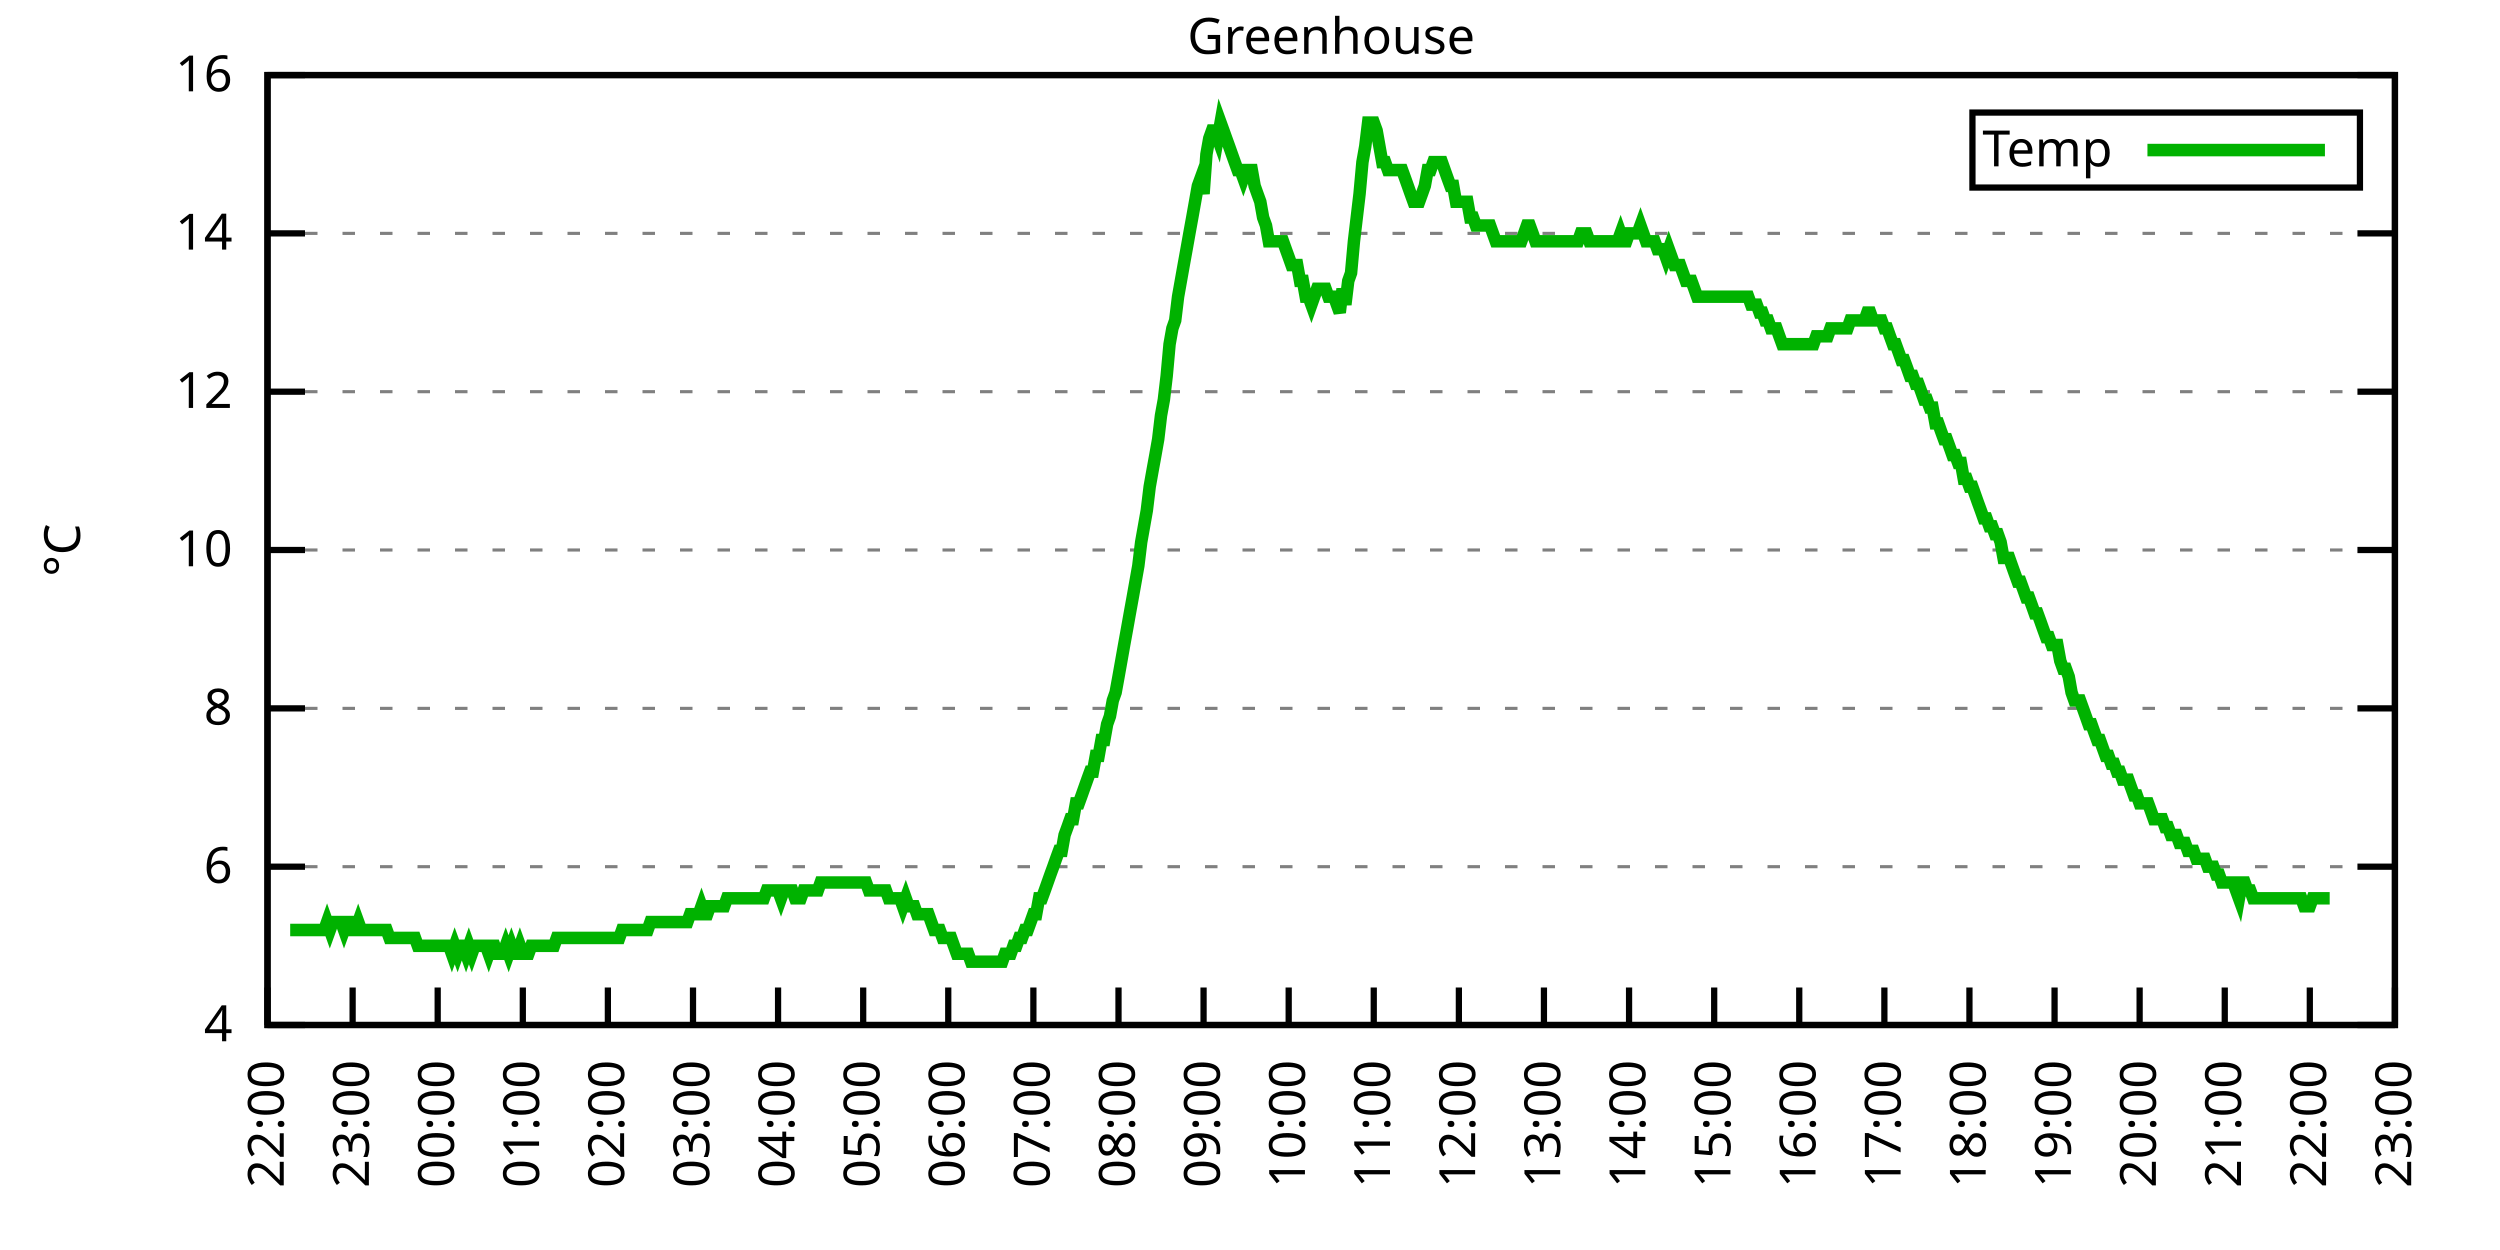
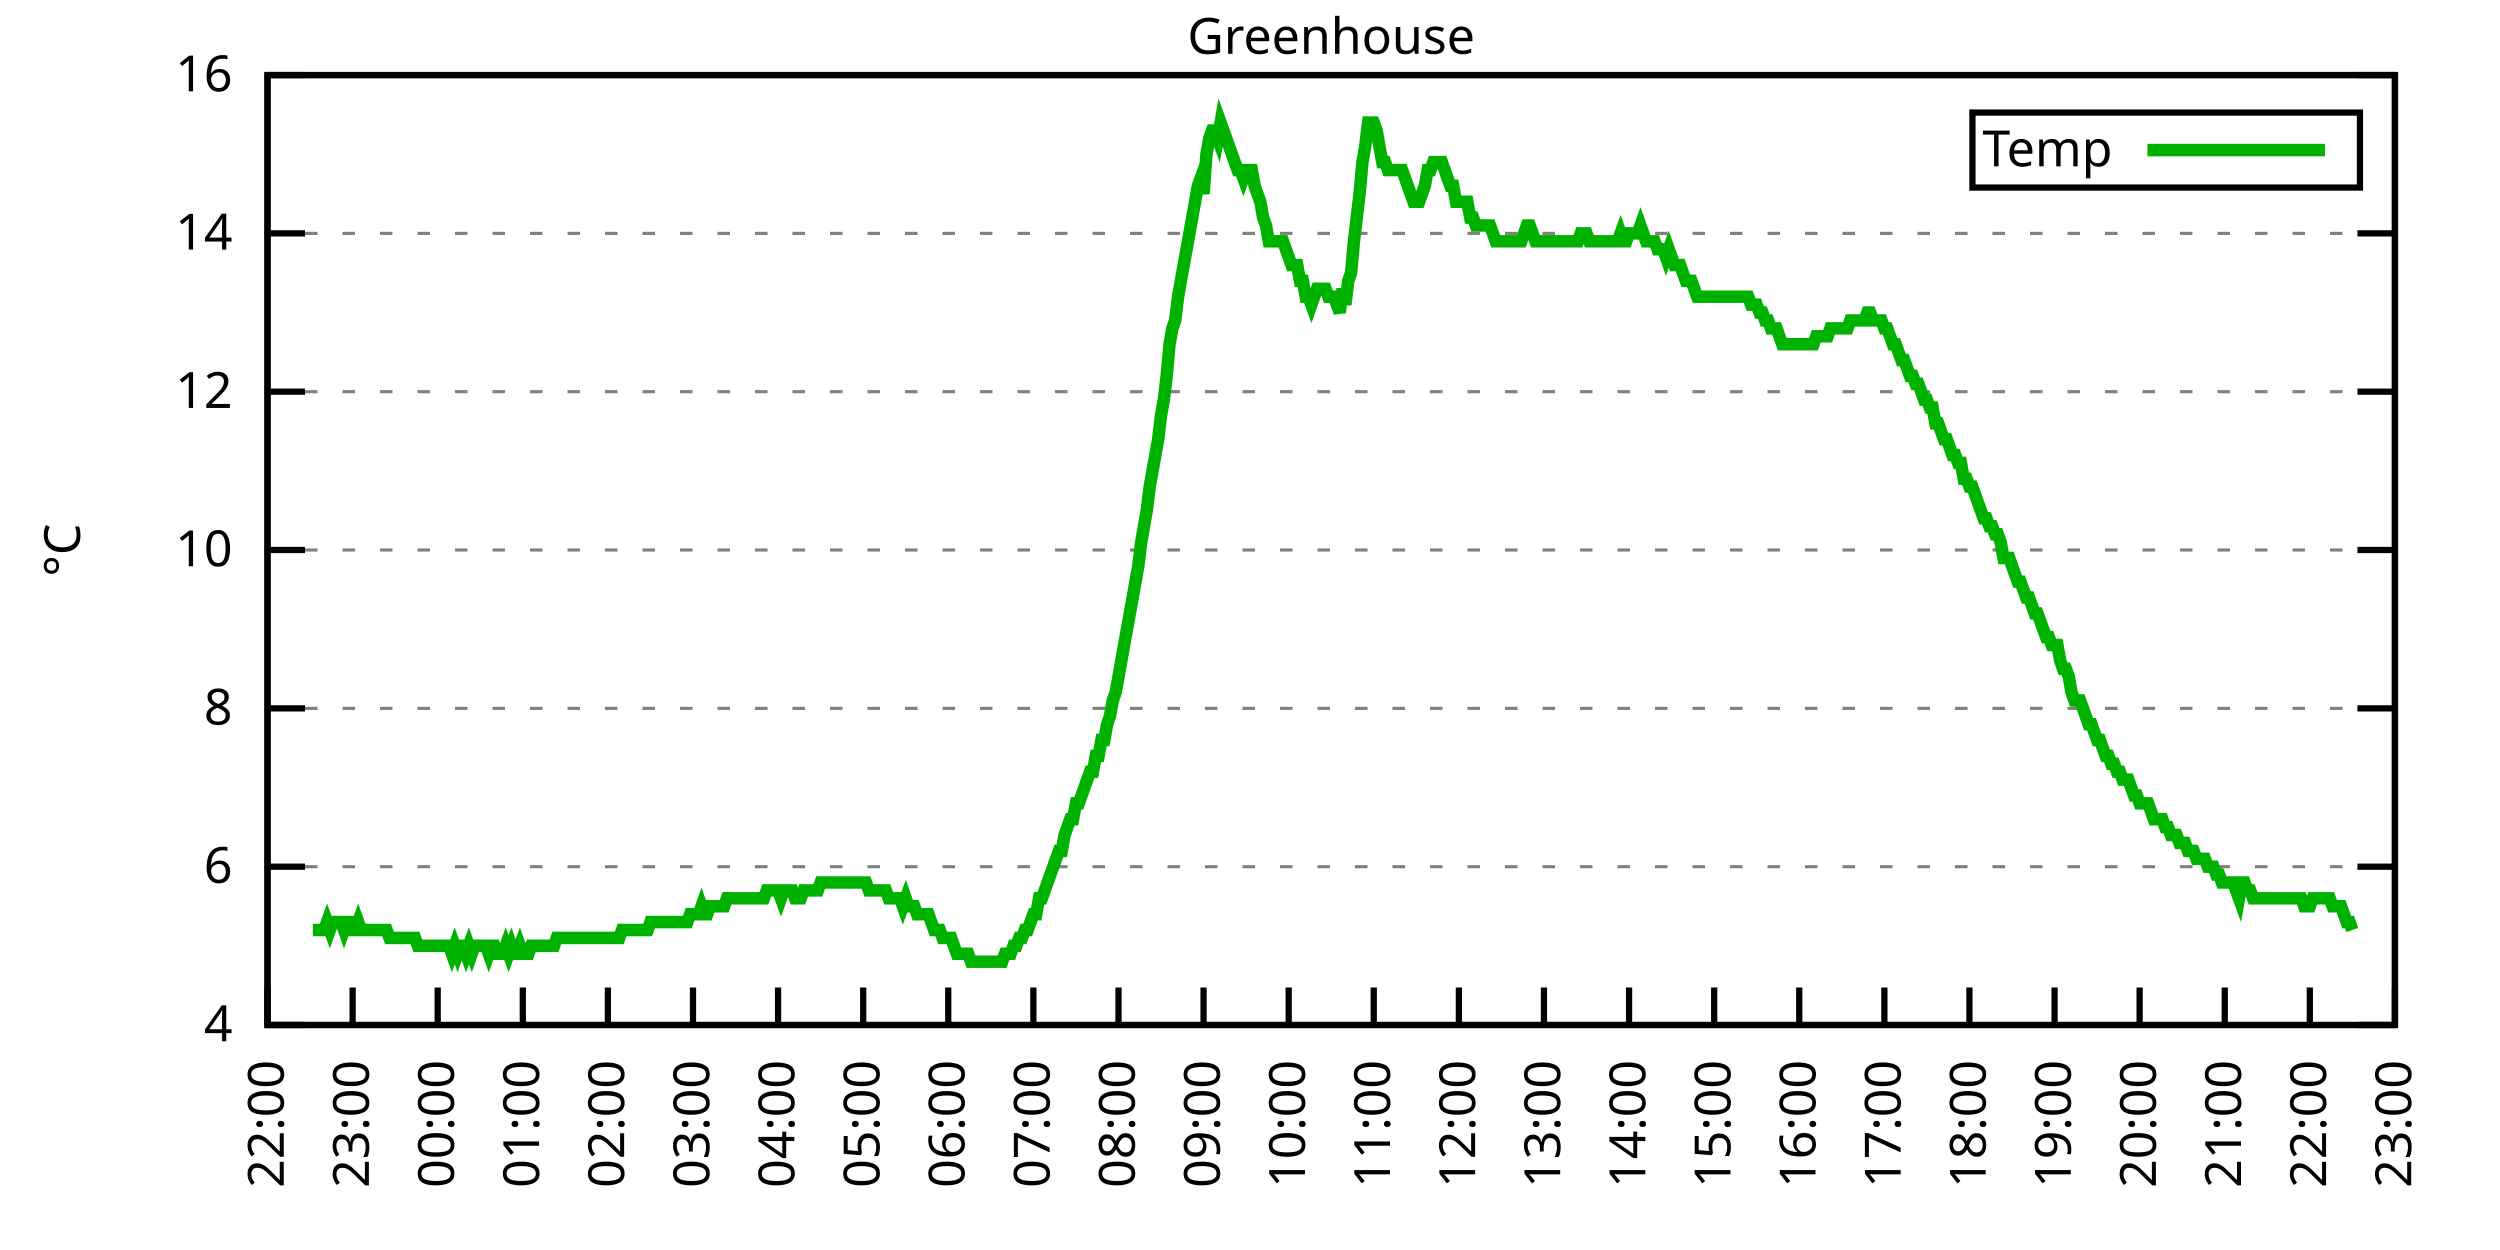
<svg xmlns="http://www.w3.org/2000/svg" xmlns:xlink="http://www.w3.org/1999/xlink" width="400" height="200" viewBox="0 0 400 200">
  <g id="gnuplot_canvas">
    <rect x="0" y="0" width="400" height="200" fill="none" />
    <defs>
      <circle id="gpDot" r="0.5" stroke-width="0.5" stroke="currentColor" />
      <path id="gpPt0" stroke-width="0.333" stroke="currentColor" d="M-1,0 h2 M0,-1 v2" />
      <path id="gpPt1" stroke-width="0.333" stroke="currentColor" d="M-1,-1 L1,1 M1,-1 L-1,1" />
      <path id="gpPt2" stroke-width="0.333" stroke="currentColor" d="M-1,0 L1,0 M0,-1 L0,1 M-1,-1 L1,1 M-1,1 L1,-1" />
      <rect id="gpPt3" stroke-width="0.333" stroke="currentColor" x="-1" y="-1" width="2" height="2" />
      <rect id="gpPt4" stroke-width="0.333" stroke="currentColor" fill="currentColor" x="-1" y="-1" width="2" height="2" />
      <circle id="gpPt5" stroke-width="0.333" stroke="currentColor" cx="0" cy="0" r="1" />
      <use xlink:href="#gpPt5" id="gpPt6" fill="currentColor" stroke="none" />
      <path id="gpPt7" stroke-width="0.333" stroke="currentColor" d="M0,-1.33 L-1.33,0.67 L1.33,0.67 z" />
      <use xlink:href="#gpPt7" id="gpPt8" fill="currentColor" stroke="none" />
      <use xlink:href="#gpPt7" id="gpPt9" stroke="currentColor" transform="rotate(180)" />
      <use xlink:href="#gpPt9" id="gpPt10" fill="currentColor" stroke="none" />
      <use xlink:href="#gpPt3" id="gpPt11" stroke="currentColor" transform="rotate(45)" />
      <use xlink:href="#gpPt11" id="gpPt12" fill="currentColor" stroke="none" />
      <path id="gpPt13" stroke-width="0.333" stroke="currentColor" d="M0,1.330 L1.265,0.411 L0.782,-1.067 L-0.782,-1.076 L-1.265,0.411 z" />
      <use xlink:href="#gpPt13" id="gpPt14" fill="currentColor" stroke="none" />
      <filter id="textbox" filterUnits="objectBoundingBox" x="0" y="0" height="1" width="1">
        <feFlood flood-color="white" flood-opacity="1" result="bgnd" />
        <feComposite in="SourceGraphic" in2="bgnd" operator="atop" />
      </filter>
      <filter id="greybox" filterUnits="objectBoundingBox" x="0" y="0" height="1" width="1">
        <feFlood flood-color="lightgrey" flood-opacity="1" result="grey" />
        <feComposite in="SourceGraphic" in2="grey" operator="atop" />
      </filter>
    </defs>
    <g fill="none" color="white" stroke="currentColor" stroke-width="1.00" stroke-linecap="butt" stroke-linejoin="miter">
</g>
    <g fill="none" color="black" stroke="currentColor" stroke-width="1.00" stroke-linecap="butt" stroke-linejoin="miter">
      <g stroke="none" shape-rendering="crispEdges">
        <polygon fill="rgb(255, 255, 255)" points="42.80,164.00 383.18,164.00 383.18,12.02 42.80,12.02 " />
      </g>
    </g>
    <g fill="none" color="black" stroke="currentColor" stroke-width="1.00" stroke-linecap="butt" stroke-linejoin="miter">
</g>
    <g fill="none" color="black" stroke="black" stroke-width="0.50" stroke-linecap="butt" stroke-linejoin="miter">
</g>
    <g fill="none" color="gray" stroke="currentColor" stroke-width="0.50" stroke-linecap="butt" stroke-linejoin="miter">
      <path stroke="gray" stroke-dasharray="2,4" class="gridline" d="M42.80,164.00 L383.19,164.00  " />
    </g>
    <g fill="none" color="gray" stroke="gray" stroke-width="1.00" stroke-linecap="butt" stroke-linejoin="miter">
</g>
    <g fill="none" color="black" stroke="currentColor" stroke-width="1.00" stroke-linecap="butt" stroke-linejoin="miter">
      <path stroke="black" d="M42.80,164.00 L48.80,164.00 M383.19,164.00 L377.19,164.00  " />
      <g transform="translate(37.20,166.60)" stroke="none" fill="black" font-family="Sans" font-size="8.00" text-anchor="end">
        <text>
          <tspan font-family="Sans"> 4</tspan>
        </text>
      </g>
    </g>
    <g fill="none" color="black" stroke="currentColor" stroke-width="1.00" stroke-linecap="butt" stroke-linejoin="miter">
</g>
    <g fill="none" color="black" stroke="black" stroke-width="0.50" stroke-linecap="butt" stroke-linejoin="miter">
</g>
    <g fill="none" color="gray" stroke="currentColor" stroke-width="0.50" stroke-linecap="butt" stroke-linejoin="miter">
      <path stroke="gray" stroke-dasharray="2,4" class="gridline" d="M42.80,138.67 L383.19,138.67  " />
    </g>
    <g fill="none" color="gray" stroke="gray" stroke-width="1.00" stroke-linecap="butt" stroke-linejoin="miter">
</g>
    <g fill="none" color="black" stroke="currentColor" stroke-width="1.00" stroke-linecap="butt" stroke-linejoin="miter">
      <path stroke="black" d="M42.80,138.67 L48.80,138.67 M383.19,138.67 L377.19,138.67  " />
      <g transform="translate(37.20,141.27)" stroke="none" fill="black" font-family="Sans" font-size="8.00" text-anchor="end">
        <text>
          <tspan font-family="Sans"> 6</tspan>
        </text>
      </g>
    </g>
    <g fill="none" color="black" stroke="currentColor" stroke-width="1.00" stroke-linecap="butt" stroke-linejoin="miter">
</g>
    <g fill="none" color="black" stroke="black" stroke-width="0.50" stroke-linecap="butt" stroke-linejoin="miter">
</g>
    <g fill="none" color="gray" stroke="currentColor" stroke-width="0.50" stroke-linecap="butt" stroke-linejoin="miter">
      <path stroke="gray" stroke-dasharray="2,4" class="gridline" d="M42.80,113.34 L383.19,113.34  " />
    </g>
    <g fill="none" color="gray" stroke="gray" stroke-width="1.00" stroke-linecap="butt" stroke-linejoin="miter">
</g>
    <g fill="none" color="black" stroke="currentColor" stroke-width="1.00" stroke-linecap="butt" stroke-linejoin="miter">
      <path stroke="black" d="M42.80,113.34 L48.80,113.34 M383.19,113.34 L377.19,113.34  " />
      <g transform="translate(37.20,115.94)" stroke="none" fill="black" font-family="Sans" font-size="8.00" text-anchor="end">
        <text>
          <tspan font-family="Sans"> 8</tspan>
        </text>
      </g>
    </g>
    <g fill="none" color="black" stroke="currentColor" stroke-width="1.00" stroke-linecap="butt" stroke-linejoin="miter">
</g>
    <g fill="none" color="black" stroke="black" stroke-width="0.50" stroke-linecap="butt" stroke-linejoin="miter">
</g>
    <g fill="none" color="gray" stroke="currentColor" stroke-width="0.50" stroke-linecap="butt" stroke-linejoin="miter">
      <path stroke="gray" stroke-dasharray="2,4" class="gridline" d="M42.80,88.00 L383.19,88.00  " />
    </g>
    <g fill="none" color="gray" stroke="gray" stroke-width="1.00" stroke-linecap="butt" stroke-linejoin="miter">
</g>
    <g fill="none" color="black" stroke="currentColor" stroke-width="1.00" stroke-linecap="butt" stroke-linejoin="miter">
      <path stroke="black" d="M42.80,88.00 L48.80,88.00 M383.19,88.00 L377.19,88.00  " />
      <g transform="translate(37.20,90.60)" stroke="none" fill="black" font-family="Sans" font-size="8.00" text-anchor="end">
        <text>
          <tspan font-family="Sans"> 10</tspan>
        </text>
      </g>
    </g>
    <g fill="none" color="black" stroke="currentColor" stroke-width="1.00" stroke-linecap="butt" stroke-linejoin="miter">
</g>
    <g fill="none" color="black" stroke="black" stroke-width="0.50" stroke-linecap="butt" stroke-linejoin="miter">
</g>
    <g fill="none" color="gray" stroke="currentColor" stroke-width="0.50" stroke-linecap="butt" stroke-linejoin="miter">
      <path stroke="gray" stroke-dasharray="2,4" class="gridline" d="M42.80,62.67 L383.19,62.67  " />
    </g>
    <g fill="none" color="gray" stroke="gray" stroke-width="1.00" stroke-linecap="butt" stroke-linejoin="miter">
</g>
    <g fill="none" color="black" stroke="currentColor" stroke-width="1.00" stroke-linecap="butt" stroke-linejoin="miter">
      <path stroke="black" d="M42.80,62.67 L48.80,62.67 M383.19,62.67 L377.19,62.67  " />
      <g transform="translate(37.20,65.27)" stroke="none" fill="black" font-family="Sans" font-size="8.00" text-anchor="end">
        <text>
          <tspan font-family="Sans"> 12</tspan>
        </text>
      </g>
    </g>
    <g fill="none" color="black" stroke="currentColor" stroke-width="1.00" stroke-linecap="butt" stroke-linejoin="miter">
</g>
    <g fill="none" color="black" stroke="black" stroke-width="0.50" stroke-linecap="butt" stroke-linejoin="miter">
</g>
    <g fill="none" color="gray" stroke="currentColor" stroke-width="0.50" stroke-linecap="butt" stroke-linejoin="miter">
      <path stroke="gray" stroke-dasharray="2,4" class="gridline" d="M42.80,37.34 L383.19,37.34  " />
    </g>
    <g fill="none" color="gray" stroke="gray" stroke-width="1.00" stroke-linecap="butt" stroke-linejoin="miter">
</g>
    <g fill="none" color="black" stroke="currentColor" stroke-width="1.00" stroke-linecap="butt" stroke-linejoin="miter">
      <path stroke="black" d="M42.80,37.34 L48.80,37.34 M383.19,37.34 L377.19,37.34  " />
      <g transform="translate(37.20,39.94)" stroke="none" fill="black" font-family="Sans" font-size="8.00" text-anchor="end">
        <text>
          <tspan font-family="Sans"> 14</tspan>
        </text>
      </g>
    </g>
    <g fill="none" color="black" stroke="currentColor" stroke-width="1.00" stroke-linecap="butt" stroke-linejoin="miter">
</g>
    <g fill="none" color="black" stroke="black" stroke-width="0.50" stroke-linecap="butt" stroke-linejoin="miter">
</g>
    <g fill="none" color="gray" stroke="currentColor" stroke-width="0.50" stroke-linecap="butt" stroke-linejoin="miter">
      <path stroke="gray" stroke-dasharray="2,4" class="gridline" d="M42.80,12.01 L383.19,12.01  " />
    </g>
    <g fill="none" color="gray" stroke="gray" stroke-width="1.00" stroke-linecap="butt" stroke-linejoin="miter">
</g>
    <g fill="none" color="black" stroke="currentColor" stroke-width="1.00" stroke-linecap="butt" stroke-linejoin="miter">
      <path stroke="black" d="M42.80,12.01 L48.80,12.01 M383.19,12.01 L377.19,12.01  " />
      <g transform="translate(37.20,14.61)" stroke="none" fill="black" font-family="Sans" font-size="8.00" text-anchor="end">
        <text>
          <tspan font-family="Sans"> 16</tspan>
        </text>
      </g>
    </g>
    <g fill="none" color="black" stroke="currentColor" stroke-width="1.00" stroke-linecap="butt" stroke-linejoin="miter">
      <path stroke="black" d="M42.80,164.00 L42.80,158.00  " />
      <g transform="translate(45.40,169.60) rotate(270.00)" stroke="none" fill="black" font-family="Sans" font-size="8.00" text-anchor="end">
        <text>
          <tspan font-family="Sans">22:00</tspan>
        </text>
      </g>
    </g>
    <g fill="none" color="black" stroke="currentColor" stroke-width="1.00" stroke-linecap="butt" stroke-linejoin="miter">
      <path stroke="black" d="M56.42,164.00 L56.42,158.00  " />
      <g transform="translate(59.02,169.60) rotate(270.00)" stroke="none" fill="black" font-family="Sans" font-size="8.00" text-anchor="end">
        <text>
          <tspan font-family="Sans">23:00</tspan>
        </text>
      </g>
    </g>
    <g fill="none" color="black" stroke="currentColor" stroke-width="1.00" stroke-linecap="butt" stroke-linejoin="miter">
      <path stroke="black" d="M70.03,164.00 L70.03,158.00  " />
      <g transform="translate(72.63,169.60) rotate(270.00)" stroke="none" fill="black" font-family="Sans" font-size="8.00" text-anchor="end">
        <text>
          <tspan font-family="Sans">00:00</tspan>
        </text>
      </g>
    </g>
    <g fill="none" color="black" stroke="currentColor" stroke-width="1.00" stroke-linecap="butt" stroke-linejoin="miter">
      <path stroke="black" d="M83.65,164.00 L83.65,158.00  " />
      <g transform="translate(86.25,169.60) rotate(270.00)" stroke="none" fill="black" font-family="Sans" font-size="8.00" text-anchor="end">
        <text>
          <tspan font-family="Sans">01:00</tspan>
        </text>
      </g>
    </g>
    <g fill="none" color="black" stroke="currentColor" stroke-width="1.00" stroke-linecap="butt" stroke-linejoin="miter">
      <path stroke="black" d="M97.26,164.00 L97.26,158.00  " />
      <g transform="translate(99.86,169.60) rotate(270.00)" stroke="none" fill="black" font-family="Sans" font-size="8.00" text-anchor="end">
        <text>
          <tspan font-family="Sans">02:00</tspan>
        </text>
      </g>
    </g>
    <g fill="none" color="black" stroke="currentColor" stroke-width="1.00" stroke-linecap="butt" stroke-linejoin="miter">
      <path stroke="black" d="M110.88,164.00 L110.88,158.00  " />
      <g transform="translate(113.48,169.60) rotate(270.00)" stroke="none" fill="black" font-family="Sans" font-size="8.00" text-anchor="end">
        <text>
          <tspan font-family="Sans">03:00</tspan>
        </text>
      </g>
    </g>
    <g fill="none" color="black" stroke="currentColor" stroke-width="1.00" stroke-linecap="butt" stroke-linejoin="miter">
      <path stroke="black" d="M124.49,164.00 L124.49,158.00  " />
      <g transform="translate(127.09,169.60) rotate(270.00)" stroke="none" fill="black" font-family="Sans" font-size="8.00" text-anchor="end">
        <text>
          <tspan font-family="Sans">04:00</tspan>
        </text>
      </g>
    </g>
    <g fill="none" color="black" stroke="currentColor" stroke-width="1.00" stroke-linecap="butt" stroke-linejoin="miter">
      <path stroke="black" d="M138.11,164.00 L138.11,158.00  " />
      <g transform="translate(140.71,169.60) rotate(270.00)" stroke="none" fill="black" font-family="Sans" font-size="8.00" text-anchor="end">
        <text>
          <tspan font-family="Sans">05:00</tspan>
        </text>
      </g>
    </g>
    <g fill="none" color="black" stroke="currentColor" stroke-width="1.00" stroke-linecap="butt" stroke-linejoin="miter">
      <path stroke="black" d="M151.72,164.00 L151.72,158.00  " />
      <g transform="translate(154.32,169.60) rotate(270.00)" stroke="none" fill="black" font-family="Sans" font-size="8.00" text-anchor="end">
        <text>
          <tspan font-family="Sans">06:00</tspan>
        </text>
      </g>
    </g>
    <g fill="none" color="black" stroke="currentColor" stroke-width="1.00" stroke-linecap="butt" stroke-linejoin="miter">
      <path stroke="black" d="M165.34,164.00 L165.34,158.00  " />
      <g transform="translate(167.94,169.60) rotate(270.00)" stroke="none" fill="black" font-family="Sans" font-size="8.00" text-anchor="end">
        <text>
          <tspan font-family="Sans">07:00</tspan>
        </text>
      </g>
    </g>
    <g fill="none" color="black" stroke="currentColor" stroke-width="1.00" stroke-linecap="butt" stroke-linejoin="miter">
      <path stroke="black" d="M178.96,164.00 L178.96,158.00  " />
      <g transform="translate(181.56,169.60) rotate(270.00)" stroke="none" fill="black" font-family="Sans" font-size="8.00" text-anchor="end">
        <text>
          <tspan font-family="Sans">08:00</tspan>
        </text>
      </g>
    </g>
    <g fill="none" color="black" stroke="currentColor" stroke-width="1.00" stroke-linecap="butt" stroke-linejoin="miter">
      <path stroke="black" d="M192.57,164.00 L192.57,158.00  " />
      <g transform="translate(195.17,169.60) rotate(270.00)" stroke="none" fill="black" font-family="Sans" font-size="8.00" text-anchor="end">
        <text>
          <tspan font-family="Sans">09:00</tspan>
        </text>
      </g>
    </g>
    <g fill="none" color="black" stroke="currentColor" stroke-width="1.00" stroke-linecap="butt" stroke-linejoin="miter">
      <path stroke="black" d="M206.19,164.00 L206.19,158.00  " />
      <g transform="translate(208.79,169.60) rotate(270.00)" stroke="none" fill="black" font-family="Sans" font-size="8.00" text-anchor="end">
        <text>
          <tspan font-family="Sans">10:00</tspan>
        </text>
      </g>
    </g>
    <g fill="none" color="black" stroke="currentColor" stroke-width="1.00" stroke-linecap="butt" stroke-linejoin="miter">
      <path stroke="black" d="M219.80,164.00 L219.80,158.00  " />
      <g transform="translate(222.40,169.60) rotate(270.00)" stroke="none" fill="black" font-family="Sans" font-size="8.00" text-anchor="end">
        <text>
          <tspan font-family="Sans">11:00</tspan>
        </text>
      </g>
    </g>
    <g fill="none" color="black" stroke="currentColor" stroke-width="1.00" stroke-linecap="butt" stroke-linejoin="miter">
      <path stroke="black" d="M233.42,164.00 L233.42,158.00  " />
      <g transform="translate(236.02,169.60) rotate(270.00)" stroke="none" fill="black" font-family="Sans" font-size="8.00" text-anchor="end">
        <text>
          <tspan font-family="Sans">12:00</tspan>
        </text>
      </g>
    </g>
    <g fill="none" color="black" stroke="currentColor" stroke-width="1.00" stroke-linecap="butt" stroke-linejoin="miter">
      <path stroke="black" d="M247.03,164.00 L247.03,158.00  " />
      <g transform="translate(249.63,169.60) rotate(270.00)" stroke="none" fill="black" font-family="Sans" font-size="8.00" text-anchor="end">
        <text>
          <tspan font-family="Sans">13:00</tspan>
        </text>
      </g>
    </g>
    <g fill="none" color="black" stroke="currentColor" stroke-width="1.00" stroke-linecap="butt" stroke-linejoin="miter">
      <path stroke="black" d="M260.65,164.00 L260.65,158.00  " />
      <g transform="translate(263.25,169.60) rotate(270.00)" stroke="none" fill="black" font-family="Sans" font-size="8.00" text-anchor="end">
        <text>
          <tspan font-family="Sans">14:00</tspan>
        </text>
      </g>
    </g>
    <g fill="none" color="black" stroke="currentColor" stroke-width="1.00" stroke-linecap="butt" stroke-linejoin="miter">
      <path stroke="black" d="M274.27,164.00 L274.27,158.00  " />
      <g transform="translate(276.87,169.60) rotate(270.00)" stroke="none" fill="black" font-family="Sans" font-size="8.00" text-anchor="end">
        <text>
          <tspan font-family="Sans">15:00</tspan>
        </text>
      </g>
    </g>
    <g fill="none" color="black" stroke="currentColor" stroke-width="1.00" stroke-linecap="butt" stroke-linejoin="miter">
      <path stroke="black" d="M287.88,164.00 L287.88,158.00  " />
      <g transform="translate(290.48,169.60) rotate(270.00)" stroke="none" fill="black" font-family="Sans" font-size="8.00" text-anchor="end">
        <text>
          <tspan font-family="Sans">16:00</tspan>
        </text>
      </g>
    </g>
    <g fill="none" color="black" stroke="currentColor" stroke-width="1.00" stroke-linecap="butt" stroke-linejoin="miter">
      <path stroke="black" d="M301.50,164.00 L301.50,158.00  " />
      <g transform="translate(304.10,169.60) rotate(270.00)" stroke="none" fill="black" font-family="Sans" font-size="8.00" text-anchor="end">
        <text>
          <tspan font-family="Sans">17:00</tspan>
        </text>
      </g>
    </g>
    <g fill="none" color="black" stroke="currentColor" stroke-width="1.00" stroke-linecap="butt" stroke-linejoin="miter">
      <path stroke="black" d="M315.11,164.00 L315.11,158.00  " />
      <g transform="translate(317.71,169.60) rotate(270.00)" stroke="none" fill="black" font-family="Sans" font-size="8.00" text-anchor="end">
        <text>
          <tspan font-family="Sans">18:00</tspan>
        </text>
      </g>
    </g>
    <g fill="none" color="black" stroke="currentColor" stroke-width="1.00" stroke-linecap="butt" stroke-linejoin="miter">
      <path stroke="black" d="M328.73,164.00 L328.73,158.00  " />
      <g transform="translate(331.33,169.60) rotate(270.00)" stroke="none" fill="black" font-family="Sans" font-size="8.00" text-anchor="end">
        <text>
          <tspan font-family="Sans">19:00</tspan>
        </text>
      </g>
    </g>
    <g fill="none" color="black" stroke="currentColor" stroke-width="1.00" stroke-linecap="butt" stroke-linejoin="miter">
      <path stroke="black" d="M342.34,164.00 L342.34,158.00  " />
      <g transform="translate(344.94,169.60) rotate(270.00)" stroke="none" fill="black" font-family="Sans" font-size="8.00" text-anchor="end">
        <text>
          <tspan font-family="Sans">20:00</tspan>
        </text>
      </g>
    </g>
    <g fill="none" color="black" stroke="currentColor" stroke-width="1.00" stroke-linecap="butt" stroke-linejoin="miter">
      <path stroke="black" d="M355.96,164.00 L355.96,158.00  " />
      <g transform="translate(358.56,169.60) rotate(270.00)" stroke="none" fill="black" font-family="Sans" font-size="8.00" text-anchor="end">
        <text>
          <tspan font-family="Sans">21:00</tspan>
        </text>
      </g>
    </g>
    <g fill="none" color="black" stroke="currentColor" stroke-width="1.00" stroke-linecap="butt" stroke-linejoin="miter">
      <path stroke="black" d="M369.57,164.00 L369.57,158.00  " />
      <g transform="translate(372.17,169.60) rotate(270.00)" stroke="none" fill="black" font-family="Sans" font-size="8.00" text-anchor="end">
        <text>
          <tspan font-family="Sans">22:00</tspan>
        </text>
      </g>
    </g>
    <g fill="none" color="black" stroke="currentColor" stroke-width="1.00" stroke-linecap="butt" stroke-linejoin="miter">
      <path stroke="black" d="M383.19,164.00 L383.19,158.00  " />
      <g transform="translate(385.79,169.60) rotate(270.00)" stroke="none" fill="black" font-family="Sans" font-size="8.00" text-anchor="end">
        <text>
          <tspan font-family="Sans">23:00</tspan>
        </text>
      </g>
    </g>
    <g fill="none" color="black" stroke="currentColor" stroke-width="1.00" stroke-linecap="butt" stroke-linejoin="miter">
</g>
    <g fill="none" color="black" stroke="currentColor" stroke-width="1.00" stroke-linecap="butt" stroke-linejoin="miter">
      <path stroke="black" d="M42.80,12.01 L42.80,164.00 L383.19,164.00 L383.19,12.01 L42.80,12.01 Z  " />
    </g>
    <g fill="none" color="black" stroke="currentColor" stroke-width="1.00" stroke-linecap="butt" stroke-linejoin="miter">
</g>
    <g fill="none" color="black" stroke="currentColor" stroke-width="1.00" stroke-linecap="butt" stroke-linejoin="miter">
      <path stroke="black" d="M315.59,30.01 L315.59,18.01 L377.59,18.01 L377.59,30.01 L315.59,30.01 Z  " />
    </g>
    <g id="Greenhouse_plot_1">
      <g fill="none" color="white" stroke="black" stroke-width="2.00" stroke-linecap="butt" stroke-linejoin="miter">
</g>
      <g fill="none" color="black" stroke="currentColor" stroke-width="2.00" stroke-linecap="butt" stroke-linejoin="miter">
        <g transform="translate(337.99,26.61)" stroke="none" fill="black" font-family="Sans" font-size="8.00" text-anchor="end">
          <text>
            <tspan font-family="Sans">Temp</tspan>
          </text>
        </g>
      </g>
      <g fill="none" color="black" stroke="currentColor" stroke-width="2.00" stroke-linecap="butt" stroke-linejoin="miter">
-         <path stroke="rgb(  0, 178,   0)" d="M343.59,24.01 L371.99,24.01 M46.43,148.80 L46.88,148.80 L47.34,148.80 L47.79,148.80 L48.25,148.80 L48.70,148.80   L49.15,148.80 L49.61,148.80 L50.06,148.80 L50.52,148.80 L50.97,148.80 L51.42,148.80 L51.88,148.80 L52.33,147.53   L52.78,148.80 L53.24,147.53 L53.69,147.53 L54.15,147.53 L54.60,147.53 L55.05,148.80 L55.51,147.53 L55.96,147.53   L56.42,148.80 L56.87,148.80 L57.32,147.53 L57.78,148.80 L58.23,148.80 L58.68,148.80 L59.14,148.80 L59.59,148.80   L60.05,148.80 L60.50,148.80 L60.95,148.80 L61.41,148.80 L61.86,148.80 L62.32,150.07 L62.77,150.07 L63.22,150.07   L63.68,150.07 L64.13,150.07 L64.58,150.07 L65.04,150.07 L65.49,150.07 L65.95,150.07 L66.40,150.07 L66.85,151.33   L67.31,151.33 L67.76,151.33 L68.22,151.33 L68.67,151.33 L69.12,151.33 L69.58,151.33 L70.03,151.33 L70.49,151.33   L70.94,151.33 L71.39,151.33 L71.85,151.33 L72.30,152.60 L72.75,151.33 L73.21,152.60 L73.66,151.33 L74.12,151.33   L74.57,152.60 L75.02,151.33 L75.48,152.60 L75.93,151.33 L76.39,151.33 L76.84,151.33 L77.29,151.33 L77.75,151.33   L78.20,152.60 L78.65,151.33 L79.11,151.33 L79.56,152.60 L80.02,152.60 L80.47,152.60 L80.92,151.33 L81.38,152.60   L81.83,151.33 L82.29,152.60 L82.74,152.60 L83.19,151.33 L83.65,152.60 L84.10,152.60 L84.55,152.60 L85.01,151.33   L85.46,151.33 L85.92,151.33 L86.37,151.33 L86.82,151.33 L87.28,151.33 L87.73,151.33 L88.19,151.33 L88.64,151.33   L89.09,150.07 L89.55,150.07 L90.00,150.07 L90.45,150.07 L90.91,150.07 L91.36,150.07 L91.82,150.07 L92.27,150.07   L92.72,150.07 L93.18,150.07 L93.63,150.07 L94.09,150.07 L94.54,150.07 L94.99,150.07 L95.45,150.07 L95.90,150.07   L96.35,150.07 L96.81,150.07 L97.26,150.07 L97.72,150.07 L98.17,150.07 L98.62,150.07 L99.08,150.07 L99.53,148.80   L99.99,148.80 L100.44,148.80 L100.89,148.80 L101.35,148.80 L101.80,148.80 L102.25,148.80 L102.71,148.80 L103.16,148.80   L103.62,148.80 L104.07,147.53 L104.52,147.53 L104.98,147.53 L105.43,147.53 L105.89,147.53 L106.34,147.53 L106.79,147.53   L107.25,147.53 L107.70,147.53 L108.15,147.53 L108.61,147.53 L109.06,147.53 L109.52,147.53 L109.97,147.53 L110.42,146.27   L110.88,146.27 L111.33,146.27 L111.79,146.27 L112.24,145.00 L112.69,146.27 L113.15,146.27 L113.60,145.00 L114.05,145.00   L114.51,145.00 L114.96,145.00 L115.42,145.00 L115.87,145.00 L116.32,143.73 L116.78,143.73 L117.23,143.73 L117.69,143.73   L118.14,143.73 L118.59,143.73 L119.05,143.73 L119.50,143.73 L119.96,143.73 L120.41,143.73 L120.86,143.73 L121.32,143.73   L121.77,143.73 L122.22,143.73 L122.68,142.47 L123.13,142.47 L123.59,142.47 L124.04,142.47 L124.49,142.47 L124.95,143.73   L125.40,142.47 L125.86,142.47 L126.31,142.47 L126.76,142.47 L127.22,143.73 L127.67,143.73 L128.12,143.73 L128.58,142.47   L129.03,142.47 L129.49,142.47 L129.94,142.47 L130.39,142.47 L130.85,142.47 L131.30,141.20 L131.76,141.20 L132.21,141.20   L132.66,141.20 L133.12,141.20 L133.57,141.20 L134.02,141.20 L134.48,141.20 L134.93,141.20 L135.39,141.20 L135.84,141.20   L136.29,141.20 L136.75,141.20 L137.20,141.20 L137.66,141.20 L138.11,141.20 L138.56,141.20 L139.02,142.47 L139.47,142.47   L139.92,142.47 L140.38,142.47 L140.83,142.47 L141.29,142.47 L141.74,142.47 L142.19,143.73 L142.65,143.73 L143.10,143.73   L143.56,143.73 L144.01,143.73 L144.46,145.00 L144.92,143.73 L145.37,145.00 L145.82,145.00 L146.28,145.00 L146.73,146.27   L147.19,146.27 L147.64,146.27 L148.09,146.27 L148.55,146.27 L149.00,147.53 L149.46,148.80 L149.91,148.80 L150.36,148.80   L150.82,150.07 L151.27,150.07 L151.72,150.07 L152.18,150.07 L152.63,151.33 L153.09,152.60 L153.54,152.60 L153.99,152.60   L154.45,152.60 L154.90,152.60 L155.36,153.87 L155.81,153.87 L156.26,153.87 L156.72,153.87 L157.17,153.87 L157.62,153.87   L158.08,153.87 L158.53,153.87 L158.99,153.87 L159.44,153.87 L159.89,153.87 L160.35,153.87 L160.80,152.60 L161.26,152.60   L161.71,152.60 L162.16,151.33 L162.62,151.33 L163.07,150.07 L163.52,150.07 L163.98,148.80 L164.43,148.80 L164.89,147.53   L165.34,146.27 L165.79,146.27 L166.25,143.73 L166.70,143.73 L167.16,142.47 L167.61,141.20 L168.06,139.93 L168.52,138.67   L168.97,137.40 L169.43,136.14 L169.88,136.14 L170.33,133.60 L170.79,132.34 L171.24,131.07 L171.69,131.07 L172.15,128.54   L172.60,128.54 L173.06,127.27 L173.51,126.00 L173.96,124.74 L174.42,123.47 L174.87,123.47 L175.33,120.94 L175.78,120.94   L176.23,118.40 L176.69,118.40 L177.14,115.87 L177.59,114.60 L178.05,112.07 L178.50,110.80 L178.96,108.27 L179.41,105.74   L179.86,103.20 L180.32,100.67 L180.77,98.14 L181.23,95.60 L181.68,93.07 L182.13,90.54 L182.59,86.74 L183.04,84.21   L183.49,81.67 L183.95,77.87 L184.40,75.34 L184.86,72.81 L185.31,70.27 L185.76,66.47 L186.22,63.94 L186.67,60.14   L187.13,55.07 L187.58,52.54 L188.03,51.27 L188.49,47.47 L188.94,44.94 L189.39,42.41 L189.85,39.87 L190.30,37.34   L190.76,34.81 L191.21,32.28 L191.66,29.74 L192.12,28.48 L192.57,31.01 L193.03,24.68 L193.48,22.14 L193.93,20.88   L194.39,20.88 L194.84,22.14 L195.29,19.61 L195.75,20.88 L196.20,22.14 L196.66,23.41 L197.11,24.68 L197.56,25.94   L198.02,27.21 L198.47,27.21 L198.93,28.48 L199.38,27.21 L199.83,27.21 L200.29,27.21 L200.74,29.74 L201.19,31.01   L201.65,32.28 L202.10,34.81 L202.56,36.08 L203.01,38.61 L203.46,38.61 L203.92,38.61 L204.37,38.61 L204.83,38.61   L205.28,38.61 L205.73,39.87 L206.19,41.14 L206.64,42.41 L207.09,42.41 L207.55,42.41 L208.00,44.94 L208.46,44.94   L208.91,47.47 L209.36,47.47 L209.82,48.74 L210.27,47.47 L210.73,46.21 L211.18,46.21 L211.63,46.21 L212.09,46.21   L212.54,47.47 L213.00,47.47 L213.45,47.47 L213.90,48.74 L214.36,50.01 L214.81,46.21 L215.26,48.74 L215.72,44.94   L216.17,43.67 L216.63,38.61 L217.08,34.81 L217.53,31.01 L217.99,25.94 L218.44,23.41 L218.90,19.61 L219.35,19.61   L219.80,19.61 L220.26,20.88 L220.71,23.41 L221.16,25.94 L221.62,25.94 L222.07,27.21 L222.53,27.21 L222.98,27.21   L223.43,27.21 L223.89,27.21 L224.34,27.21 L224.80,28.48 L225.25,29.74 L225.70,31.01 L226.16,32.28 L226.61,32.28   L227.06,32.28 L227.52,31.01 L227.97,29.74 L228.43,27.21 L228.88,27.21 L229.33,25.94 L229.79,25.94 L230.24,25.94   L230.70,25.94 L231.15,27.21 L231.60,28.48 L232.06,29.74 L232.51,29.74 L232.96,32.28 L233.42,32.28 L233.87,32.28   L234.33,32.28 L234.78,32.28 L235.23,34.81 L235.69,34.81 L236.14,36.08 L236.60,36.08 L237.05,36.08 L237.50,36.08   L237.96,36.08 L238.41,36.08 L238.86,37.34 L239.32,38.61 L239.77,38.61 L240.23,38.61 L240.68,38.61 L241.13,38.61   L241.59,38.61 L242.04,38.61 L242.50,38.61 L242.95,38.61 L243.40,38.61 L243.86,37.34 L244.31,36.08 L244.76,36.08   L245.22,37.34 L245.67,38.61 L246.13,38.61 L246.58,38.61 L247.03,38.61 L247.49,38.61 L247.94,38.61 L248.40,38.61   L248.85,38.61 L249.30,38.61 L249.76,38.61 L250.21,38.61 L250.66,38.61 L251.12,38.61 L251.57,38.61 L252.03,38.61   L252.48,38.61 L252.93,37.34 L253.39,37.34 L253.84,37.34 L254.30,38.61 L254.75,38.61 L255.20,38.61 L255.66,38.61   L256.11,38.61 L256.56,38.61 L257.02,38.61 L257.47,38.61 L257.93,38.61 L258.38,38.61 L258.83,38.61 L259.29,37.34   L259.74,38.61 L260.20,38.61 L260.65,37.34 L261.10,37.34 L261.56,37.34 L262.01,37.34 L262.47,36.08 L262.92,37.34   L263.37,38.61 L263.83,38.61 L264.28,38.61 L264.73,38.61 L265.19,39.87 L265.64,39.87 L266.10,39.87 L266.55,41.14   L267.00,39.87 L267.46,41.14 L267.91,42.41 L268.37,42.41 L268.82,42.41 L269.27,43.67 L269.73,44.94 L270.18,44.94   L270.63,44.94 L271.09,46.21 L271.54,47.47 L272.00,47.47 L272.45,47.47 L272.90,47.47 L273.36,47.47 L273.81,47.47   L274.27,47.47 L274.72,47.47 L275.17,47.47 L275.63,47.47 L276.08,47.47 L276.53,47.47 L276.99,47.47 L277.44,47.47   L277.90,47.47 L278.35,47.47 L278.80,47.47 L279.26,47.47 L279.71,47.47 L280.17,48.74 L280.62,48.74 L281.07,48.74   L281.53,50.01 L281.98,50.01 L282.43,51.27 L282.89,51.27 L283.34,52.54 L283.80,52.54 L284.25,52.54 L284.70,53.81   L285.16,55.07 L285.61,55.07 L286.07,55.07 L286.52,55.07 L286.97,55.07 L287.43,55.07 L287.88,55.07 L288.33,55.07   L288.79,55.07 L289.24,55.07 L289.70,55.07 L290.15,55.07 L290.60,53.81 L291.06,53.81 L291.51,53.81 L291.97,53.81   L292.42,53.81 L292.87,52.54 L293.33,52.54 L293.78,52.54 L294.23,52.54 L294.69,52.54 L295.14,52.54 L295.60,52.54   L296.05,51.27 L296.50,51.27 L296.96,51.27 L297.41,51.27 L297.87,51.27 L298.32,51.27 L298.77,50.01 L299.23,50.01   L299.68,51.27 L300.13,51.27 L300.59,51.27 L301.04,51.27 L301.50,52.54 L301.95,52.54 L302.40,53.81 L302.86,55.07   L303.31,55.07 L303.77,56.34 L304.22,57.61 L304.67,57.61 L305.13,58.87 L305.58,60.14 L306.03,60.14 L306.49,61.41   L306.94,61.41 L307.40,62.67 L307.85,63.94 L308.30,63.94 L308.76,65.21 L309.21,65.21 L309.67,67.74 L310.12,67.74   L310.57,69.01 L311.03,70.27 L311.48,70.27 L311.94,71.54 L312.39,72.81 L312.84,72.81 L313.30,74.07 L313.75,74.07   L314.20,76.61 L314.66,76.61 L315.11,77.87 L315.57,77.87 L316.02,79.14 L316.47,80.41 L316.93,81.67 L317.38,82.94   L317.84,82.94 L318.29,84.21 L318.74,84.21 L319.20,85.47 L319.65,85.47 L320.10,86.74 L320.56,89.27 L321.01,89.27   L321.47,89.27 L321.92,90.54 L322.37,91.80 L322.83,93.07 L323.28,93.07 L323.74,94.34 L324.19,95.60 L324.64,95.60   L325.10,96.87 L325.55,98.14 L326.00,98.14 L326.46,99.40 L326.91,100.67 L327.37,101.94 L327.82,101.94 L328.27,103.20   L328.73,103.20 L329.18,103.20 L329.64,105.74 L330.09,107.00 L330.54,107.00 L331.00,108.27 L331.45,110.80 L331.90,112.07   L332.36,112.07 L332.81,112.07 L333.27,113.34 L333.72,114.60 L334.17,115.87 L334.63,115.87 L335.08,117.14 L335.54,118.40   L335.99,118.40 L336.44,119.67 L336.90,120.94 L337.35,120.94 L337.80,122.20 L338.26,122.20 L338.71,123.47 L339.17,123.47   L339.62,124.74 L340.07,124.74 L340.53,124.74 L340.98,126.00 L341.44,127.27 L341.89,127.27 L342.34,128.54 L342.80,128.54   L343.25,128.54 L343.70,128.54 L344.16,129.80 L344.61,131.07 L345.07,131.07 L345.52,131.07 L345.97,131.07 L346.43,132.34   L346.88,132.34 L347.34,133.60 L347.79,133.60 L348.24,133.60 L348.70,134.87 L349.15,134.87 L349.60,134.87 L350.06,136.14   L350.51,136.14 L350.97,136.14 L351.42,137.40 L351.87,137.40 L352.33,137.40 L352.78,137.40 L353.24,138.67 L353.69,138.67   L354.14,138.67 L354.60,139.93 L355.05,139.93 L355.50,141.20 L355.96,141.20 L356.41,141.20 L356.87,141.20 L357.32,141.20   L357.77,142.47 L358.23,143.73 L358.68,141.20 L359.14,141.20 L359.59,142.47 L360.04,142.47 L360.50,143.73 L360.95,143.73   L361.41,143.73 L361.86,143.73 L362.31,143.73 L362.77,143.73 L363.22,143.73 L363.67,143.73 L364.13,143.73 L364.58,143.73   L365.04,143.73 L365.49,143.73 L365.94,143.73 L366.40,143.73 L366.85,143.73 L367.31,143.73 L367.76,143.73 L368.21,143.73   L368.67,145.00 L369.12,145.00 L369.57,145.00 L370.03,143.73 L370.48,143.73 L370.94,143.73 L371.39,143.73 L371.84,143.73   L372.30,143.73 L372.75,143.73  " />
+         <path stroke="rgb(  0, 178,   0)" d="M343.59,24.01 L371.99,24.01 M50.06,148.80 L50.52,148.80 L50.97,148.80 L51.42,148.80 L51.88,148.80 L52.33,147.53   L52.78,148.80 L53.24,147.53 L53.69,147.53 L54.15,147.53 L54.60,147.53 L55.05,148.80 L55.51,147.53 L55.96,147.53   L56.42,148.80 L56.87,148.80 L57.32,147.53 L57.78,148.80 L58.23,148.80 L58.68,148.80 L59.14,148.80 L59.59,148.80   L60.05,148.80 L60.50,148.80 L60.95,148.80 L61.41,148.80 L61.86,148.80 L62.32,150.07 L62.77,150.07 L63.22,150.07   L63.68,150.07 L64.13,150.07 L64.58,150.07 L65.04,150.07 L65.49,150.07 L65.95,150.07 L66.40,150.07 L66.85,151.33   L67.31,151.33 L67.76,151.33 L68.22,151.33 L68.67,151.33 L69.12,151.33 L69.58,151.33 L70.03,151.33 L70.49,151.33   L70.94,151.33 L71.39,151.33 L71.85,151.33 L72.30,152.60 L72.75,151.33 L73.21,152.60 L73.66,151.33 L74.12,151.33   L74.57,152.60 L75.02,151.33 L75.48,152.60 L75.93,151.33 L76.39,151.33 L76.84,151.33 L77.29,151.33 L77.75,151.33   L78.20,152.60 L78.65,151.33 L79.11,151.33 L79.56,152.60 L80.02,152.60 L80.47,152.60 L80.92,151.33 L81.38,152.60   L81.83,151.33 L82.29,152.60 L82.74,152.60 L83.19,151.33 L83.65,152.60 L84.10,152.60 L84.55,152.60 L85.01,151.33   L85.46,151.33 L85.92,151.33 L86.37,151.33 L86.82,151.33 L87.28,151.33 L87.73,151.33 L88.19,151.33 L88.64,151.33   L89.09,150.07 L89.55,150.07 L90.00,150.07 L90.45,150.07 L90.91,150.07 L91.36,150.07 L91.82,150.07 L92.27,150.07   L92.72,150.07 L93.18,150.07 L93.63,150.07 L94.09,150.07 L94.54,150.07 L94.99,150.07 L95.45,150.07 L95.90,150.07   L96.35,150.07 L96.81,150.07 L97.26,150.07 L97.72,150.07 L98.17,150.07 L98.62,150.07 L99.08,150.07 L99.53,148.80   L99.99,148.80 L100.44,148.80 L100.89,148.80 L101.35,148.80 L101.80,148.80 L102.25,148.80 L102.71,148.80 L103.16,148.80   L103.62,148.80 L104.07,147.53 L104.52,147.53 L104.98,147.53 L105.43,147.53 L105.89,147.53 L106.34,147.53 L106.79,147.53   L107.25,147.53 L107.70,147.53 L108.15,147.53 L108.61,147.53 L109.06,147.53 L109.52,147.53 L109.97,147.53 L110.42,146.27   L110.88,146.27 L111.33,146.27 L111.79,146.27 L112.24,145.00 L112.69,146.27 L113.15,146.27 L113.60,145.00 L114.05,145.00   L114.51,145.00 L114.96,145.00 L115.42,145.00 L115.87,145.00 L116.32,143.73 L116.78,143.73 L117.23,143.73 L117.69,143.73   L118.14,143.73 L118.59,143.73 L119.05,143.73 L119.50,143.73 L119.96,143.73 L120.41,143.73 L120.86,143.73 L121.32,143.73   L121.77,143.73 L122.22,143.73 L122.68,142.47 L123.13,142.47 L123.59,142.47 L124.04,142.47 L124.49,142.47 L124.95,143.73   L125.40,142.47 L125.86,142.47 L126.31,142.47 L126.76,142.47 L127.22,143.73 L127.67,143.73 L128.12,143.73 L128.58,142.47   L129.03,142.47 L129.49,142.47 L129.94,142.47 L130.39,142.47 L130.85,142.47 L131.30,141.20 L131.76,141.20 L132.21,141.20   L132.66,141.20 L133.12,141.20 L133.57,141.20 L134.02,141.20 L134.48,141.20 L134.93,141.20 L135.39,141.20 L135.84,141.20   L136.29,141.20 L136.75,141.20 L137.20,141.20 L137.66,141.20 L138.11,141.20 L138.56,141.20 L139.02,142.47 L139.47,142.47   L139.92,142.47 L140.38,142.47 L140.83,142.47 L141.29,142.47 L141.74,142.47 L142.19,143.73 L142.65,143.73 L143.10,143.73   L143.56,143.73 L144.01,143.73 L144.46,145.00 L144.92,143.73 L145.37,145.00 L145.82,145.00 L146.28,145.00 L146.73,146.27   L147.19,146.27 L147.64,146.27 L148.09,146.27 L148.55,146.27 L149.00,147.53 L149.46,148.80 L149.91,148.80 L150.36,148.80   L150.82,150.07 L151.27,150.07 L151.72,150.07 L152.18,150.07 L152.63,151.33 L153.09,152.60 L153.54,152.60 L153.99,152.60   L154.45,152.60 L154.90,152.60 L155.36,153.87 L155.81,153.87 L156.26,153.87 L156.72,153.87 L157.17,153.87 L157.62,153.87   L158.08,153.87 L158.53,153.87 L158.99,153.87 L159.44,153.87 L159.89,153.87 L160.35,153.87 L160.80,152.60 L161.26,152.60   L161.71,152.60 L162.16,151.33 L162.62,151.33 L163.07,150.07 L163.52,150.07 L163.98,148.80 L164.43,148.80 L164.89,147.53   L165.34,146.27 L165.79,146.27 L166.25,143.73 L166.70,143.73 L167.16,142.47 L167.61,141.20 L168.06,139.93 L168.52,138.67   L168.97,137.40 L169.43,136.14 L169.88,136.14 L170.33,133.60 L170.79,132.34 L171.24,131.07 L171.69,131.07 L172.15,128.54   L172.60,128.54 L173.06,127.27 L173.51,126.00 L173.96,124.74 L174.42,123.47 L174.87,123.47 L175.33,120.94 L175.78,120.94   L176.23,118.40 L176.69,118.40 L177.14,115.87 L177.59,114.60 L178.05,112.07 L178.50,110.80 L178.96,108.27 L179.41,105.74   L179.86,103.20 L180.32,100.67 L180.77,98.14 L181.23,95.60 L181.68,93.07 L182.13,90.54 L182.59,86.74 L183.04,84.21   L183.49,81.67 L183.95,77.87 L184.40,75.34 L184.86,72.81 L185.31,70.27 L185.76,66.47 L186.22,63.94 L186.67,60.14   L187.13,55.07 L187.58,52.54 L188.03,51.27 L188.49,47.47 L188.94,44.94 L189.39,42.41 L189.85,39.87 L190.30,37.34   L190.76,34.81 L191.21,32.28 L191.66,29.74 L192.12,28.48 L192.57,31.01 L193.03,24.68 L193.48,22.14 L193.93,20.88   L194.39,20.88 L194.84,22.14 L195.29,19.61 L195.75,20.88 L196.20,22.14 L196.66,23.41 L197.11,24.68 L197.56,25.94   L198.02,27.21 L198.47,27.21 L198.93,28.48 L199.38,27.21 L199.83,27.21 L200.29,27.21 L200.74,29.74 L201.19,31.01   L201.65,32.28 L202.10,34.81 L202.56,36.08 L203.01,38.61 L203.46,38.61 L203.92,38.61 L204.37,38.61 L204.83,38.61   L205.28,38.61 L205.73,39.87 L206.19,41.14 L206.64,42.41 L207.09,42.41 L207.55,42.41 L208.00,44.94 L208.46,44.94   L208.91,47.47 L209.36,47.47 L209.82,48.74 L210.27,47.47 L210.73,46.21 L211.18,46.21 L211.63,46.21 L212.09,46.21   L212.54,47.47 L213.00,47.47 L213.45,47.47 L213.90,48.74 L214.36,50.01 L214.81,46.21 L215.26,48.74 L215.72,44.94   L216.17,43.67 L216.63,38.61 L217.08,34.81 L217.53,31.01 L217.99,25.94 L218.44,23.41 L218.90,19.61 L219.35,19.61   L219.80,19.61 L220.26,20.88 L220.71,23.41 L221.16,25.94 L221.62,25.94 L222.07,27.21 L222.53,27.21 L222.98,27.21   L223.43,27.21 L223.89,27.21 L224.34,27.21 L224.80,28.48 L225.25,29.74 L225.70,31.01 L226.16,32.28 L226.61,32.28   L227.06,32.28 L227.52,31.01 L227.97,29.74 L228.43,27.21 L228.88,27.21 L229.33,25.94 L229.79,25.94 L230.24,25.94   L230.70,25.94 L231.15,27.21 L231.60,28.48 L232.06,29.74 L232.51,29.74 L232.96,32.28 L233.42,32.28 L233.87,32.28   L234.33,32.28 L234.78,32.28 L235.23,34.81 L235.69,34.81 L236.14,36.08 L236.60,36.08 L237.05,36.08 L237.50,36.08   L237.96,36.08 L238.41,36.08 L238.86,37.34 L239.32,38.61 L239.77,38.61 L240.23,38.61 L240.68,38.61 L241.13,38.61   L241.59,38.61 L242.04,38.61 L242.50,38.61 L242.95,38.61 L243.40,38.61 L243.86,37.34 L244.31,36.08 L244.76,36.08   L245.22,37.34 L245.67,38.61 L246.13,38.61 L246.58,38.61 L247.03,38.61 L247.49,38.61 L247.94,38.61 L248.40,38.61   L248.85,38.61 L249.30,38.61 L249.76,38.61 L250.21,38.61 L250.66,38.61 L251.12,38.61 L251.57,38.61 L252.03,38.61   L252.48,38.61 L252.93,37.34 L253.39,37.34 L253.84,37.34 L254.30,38.61 L254.75,38.61 L255.20,38.61 L255.66,38.61   L256.11,38.61 L256.56,38.61 L257.02,38.61 L257.47,38.61 L257.93,38.61 L258.38,38.61 L258.83,38.61 L259.29,37.34   L259.74,38.61 L260.20,38.61 L260.65,37.34 L261.10,37.34 L261.56,37.34 L262.01,37.34 L262.47,36.08 L262.92,37.34   L263.37,38.61 L263.83,38.61 L264.28,38.61 L264.73,38.61 L265.19,39.87 L265.64,39.87 L266.10,39.87 L266.55,41.14   L267.00,39.87 L267.46,41.14 L267.91,42.41 L268.37,42.41 L268.82,42.41 L269.27,43.67 L269.73,44.94 L270.18,44.94   L270.63,44.94 L271.09,46.21 L271.54,47.47 L272.00,47.47 L272.45,47.47 L272.90,47.47 L273.36,47.47 L273.81,47.47   L274.27,47.47 L274.72,47.47 L275.17,47.47 L275.63,47.47 L276.08,47.47 L276.53,47.47 L276.99,47.47 L277.44,47.47   L277.90,47.47 L278.35,47.47 L278.80,47.47 L279.26,47.47 L279.71,47.47 L280.17,48.74 L280.62,48.74 L281.07,48.74   L281.53,50.01 L281.98,50.01 L282.43,51.27 L282.89,51.27 L283.34,52.54 L283.80,52.54 L284.25,52.54 L284.70,53.81   L285.16,55.07 L285.61,55.07 L286.07,55.07 L286.52,55.07 L286.97,55.07 L287.43,55.07 L287.88,55.07 L288.33,55.07   L288.79,55.07 L289.24,55.07 L289.70,55.07 L290.15,55.07 L290.60,53.81 L291.06,53.81 L291.51,53.81 L291.97,53.81   L292.42,53.81 L292.87,52.54 L293.33,52.54 L293.78,52.54 L294.23,52.54 L294.69,52.54 L295.14,52.54 L295.60,52.54   L296.05,51.27 L296.50,51.27 L296.96,51.27 L297.41,51.27 L297.87,51.27 L298.32,51.27 L298.77,50.01 L299.23,50.01   L299.68,51.27 L300.13,51.27 L300.59,51.27 L301.04,51.27 L301.50,52.54 L301.95,52.54 L302.40,53.81 L302.86,55.07   L303.31,55.07 L303.77,56.34 L304.22,57.61 L304.67,57.61 L305.13,58.87 L305.58,60.14 L306.03,60.14 L306.49,61.41   L306.94,61.41 L307.40,62.67 L307.85,63.94 L308.30,63.94 L308.76,65.21 L309.21,65.21 L309.67,67.74 L310.12,67.74   L310.57,69.01 L311.03,70.27 L311.48,70.27 L311.94,71.54 L312.39,72.81 L312.84,72.81 L313.30,74.07 L313.75,74.07   L314.20,76.61 L314.66,76.61 L315.11,77.87 L315.57,77.87 L316.02,79.14 L316.47,80.41 L316.93,81.67 L317.38,82.94   L317.84,82.94 L318.29,84.21 L318.74,84.21 L319.20,85.47 L319.65,85.47 L320.10,86.74 L320.56,89.27 L321.01,89.27   L321.47,89.27 L321.92,90.54 L322.37,91.80 L322.83,93.07 L323.28,93.07 L323.74,94.34 L324.19,95.60 L324.64,95.60   L325.10,96.87 L325.55,98.14 L326.00,98.14 L326.46,99.40 L326.91,100.67 L327.37,101.94 L327.82,101.94 L328.27,103.20   L328.73,103.20 L329.18,103.20 L329.64,105.74 L330.09,107.00 L330.54,107.00 L331.00,108.27 L331.45,110.80 L331.90,112.07   L332.36,112.07 L332.81,112.07 L333.27,113.34 L333.72,114.60 L334.17,115.87 L334.63,115.87 L335.08,117.14 L335.54,118.40   L335.99,118.40 L336.44,119.67 L336.90,120.94 L337.35,120.94 L337.80,122.20 L338.26,122.20 L338.71,123.47 L339.17,123.47   L339.62,124.74 L340.07,124.74 L340.53,124.74 L340.98,126.00 L341.44,127.27 L341.89,127.27 L342.34,128.54 L342.80,128.54   L343.25,128.54 L343.70,128.54 L344.16,129.80 L344.61,131.07 L345.07,131.07 L345.52,131.07 L345.97,131.07 L346.43,132.34   L346.88,132.34 L347.34,133.60 L347.79,133.60 L348.24,133.60 L348.70,134.87 L349.15,134.87 L349.60,134.87 L350.06,136.14   L350.51,136.14 L350.97,136.14 L351.42,137.40 L351.87,137.40 L352.33,137.40 L352.78,137.40 L353.24,138.67 L353.69,138.67   L354.14,138.67 L354.60,139.93 L355.05,139.93 L355.50,141.20 L355.96,141.20 L356.41,141.20 L356.87,141.20 L357.32,141.20   L357.77,142.47 L358.23,143.73 L358.68,141.20 L359.14,141.20 L359.59,142.47 L360.04,142.47 L360.50,143.73 L360.95,143.73   L361.41,143.73 L361.86,143.73 L362.31,143.73 L362.77,143.73 L363.22,143.73 L363.67,143.73 L364.13,143.73 L364.58,143.73   L365.04,143.73 L365.49,143.73 L365.94,143.73 L366.40,143.73 L366.85,143.73 L367.31,143.73 L367.76,143.73 L368.21,143.73   L368.67,145.00 L369.12,145.00 L369.57,145.00 L370.03,143.73 L370.48,143.73 L370.94,143.73 L371.39,143.73 L371.84,143.73   L372.30,143.73 L372.75,143.73 L373.21,145.00 L373.66,145.00 L374.11,145.00 L374.57,145.00 L375.02,146.27 L375.47,147.53   L375.93,147.53 L376.38,148.80  " />
      </g>
    </g>
    <g fill="none" color="black" stroke="currentColor" stroke-width="2.00" stroke-linecap="butt" stroke-linejoin="miter">
</g>
    <g fill="none" color="black" stroke="black" stroke-width="1.00" stroke-linecap="butt" stroke-linejoin="miter">
</g>
    <g fill="none" color="black" stroke="currentColor" stroke-width="1.00" stroke-linecap="butt" stroke-linejoin="miter">
      <path stroke="black" d="M42.80,12.01 L42.80,164.00 L383.19,164.00 L383.19,12.01 L42.80,12.01 Z  " />
      <g transform="translate(12.80,88.01) rotate(270.00)" stroke="none" fill="black" font-family="Sans" font-size="8.00" text-anchor="middle">
        <text>
          <tspan font-family="Sans">°C</tspan>
        </text>
      </g>
    </g>
    <g fill="none" color="black" stroke="currentColor" stroke-width="1.00" stroke-linecap="butt" stroke-linejoin="miter">
</g>
    <g fill="none" color="black" stroke="currentColor" stroke-width="1.00" stroke-linecap="butt" stroke-linejoin="miter">
      <g transform="translate(212.99,8.61)" stroke="none" fill="black" font-family="Sans" font-size="8.00" text-anchor="middle">
        <text>
          <tspan font-family="Sans">Greenhouse</tspan>
        </text>
      </g>
    </g>
    <g fill="none" color="black" stroke="currentColor" stroke-width="1.00" stroke-linecap="butt" stroke-linejoin="miter">
</g>
  </g>
</svg>
